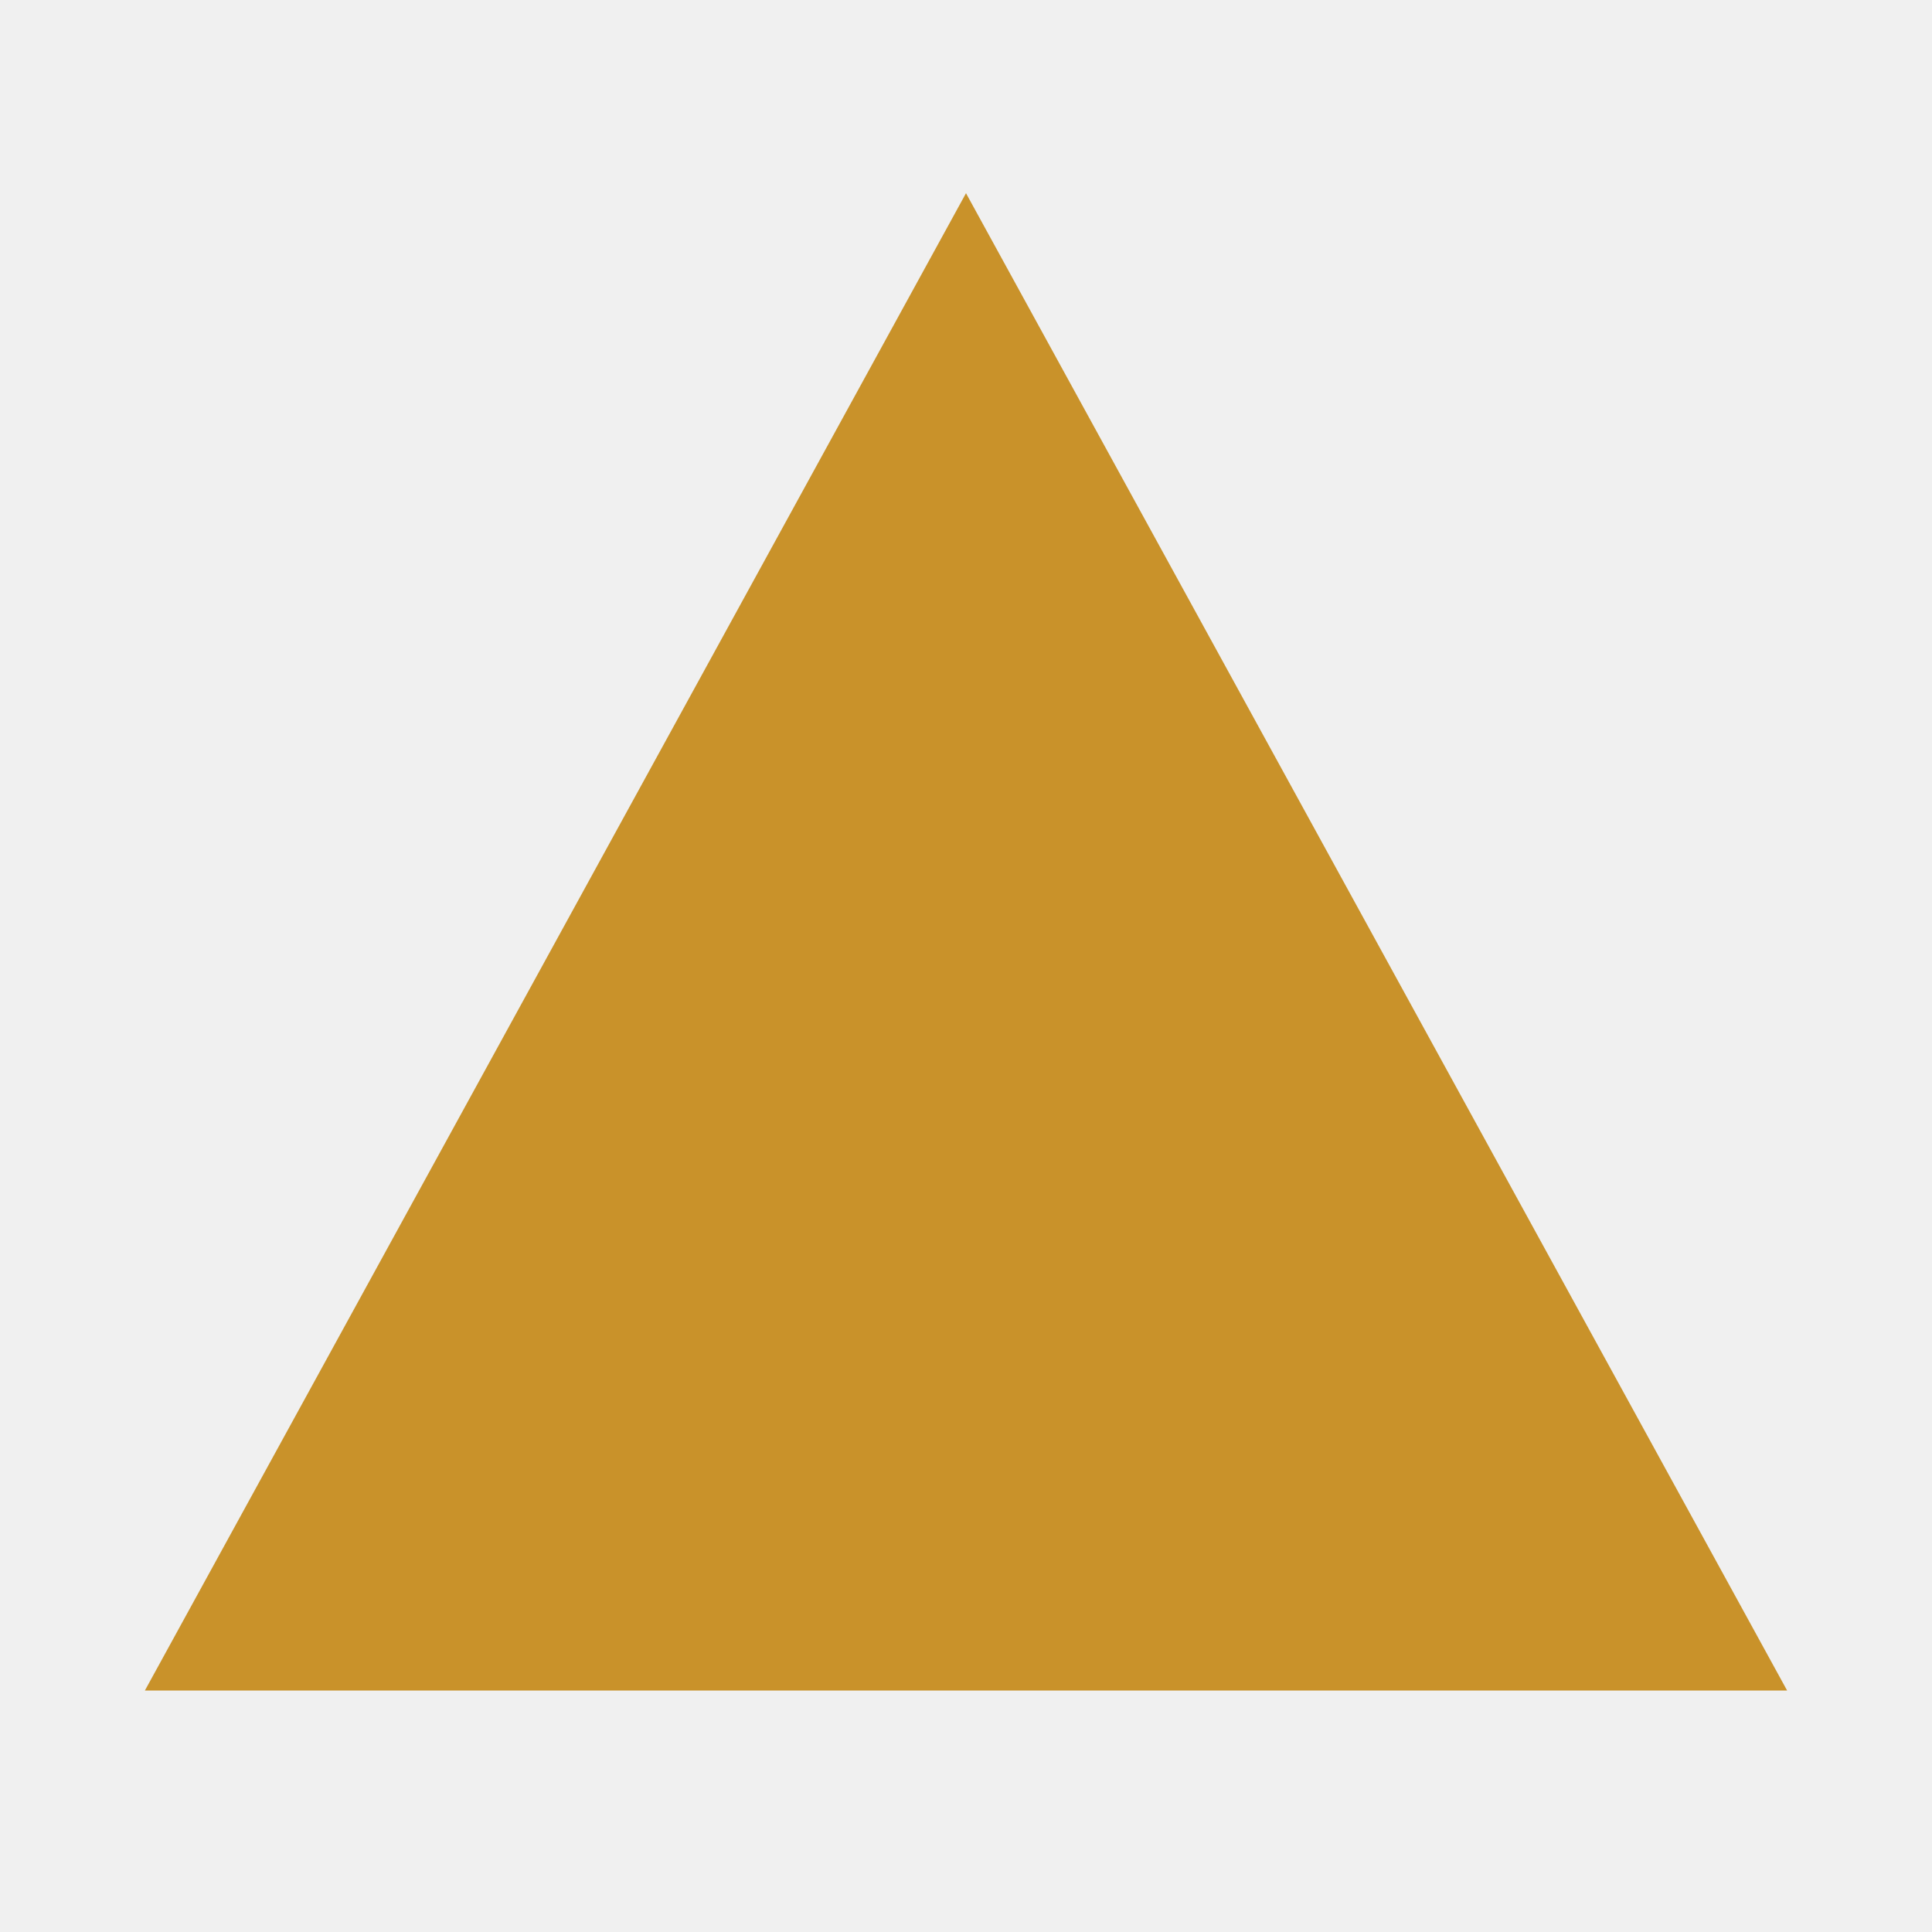
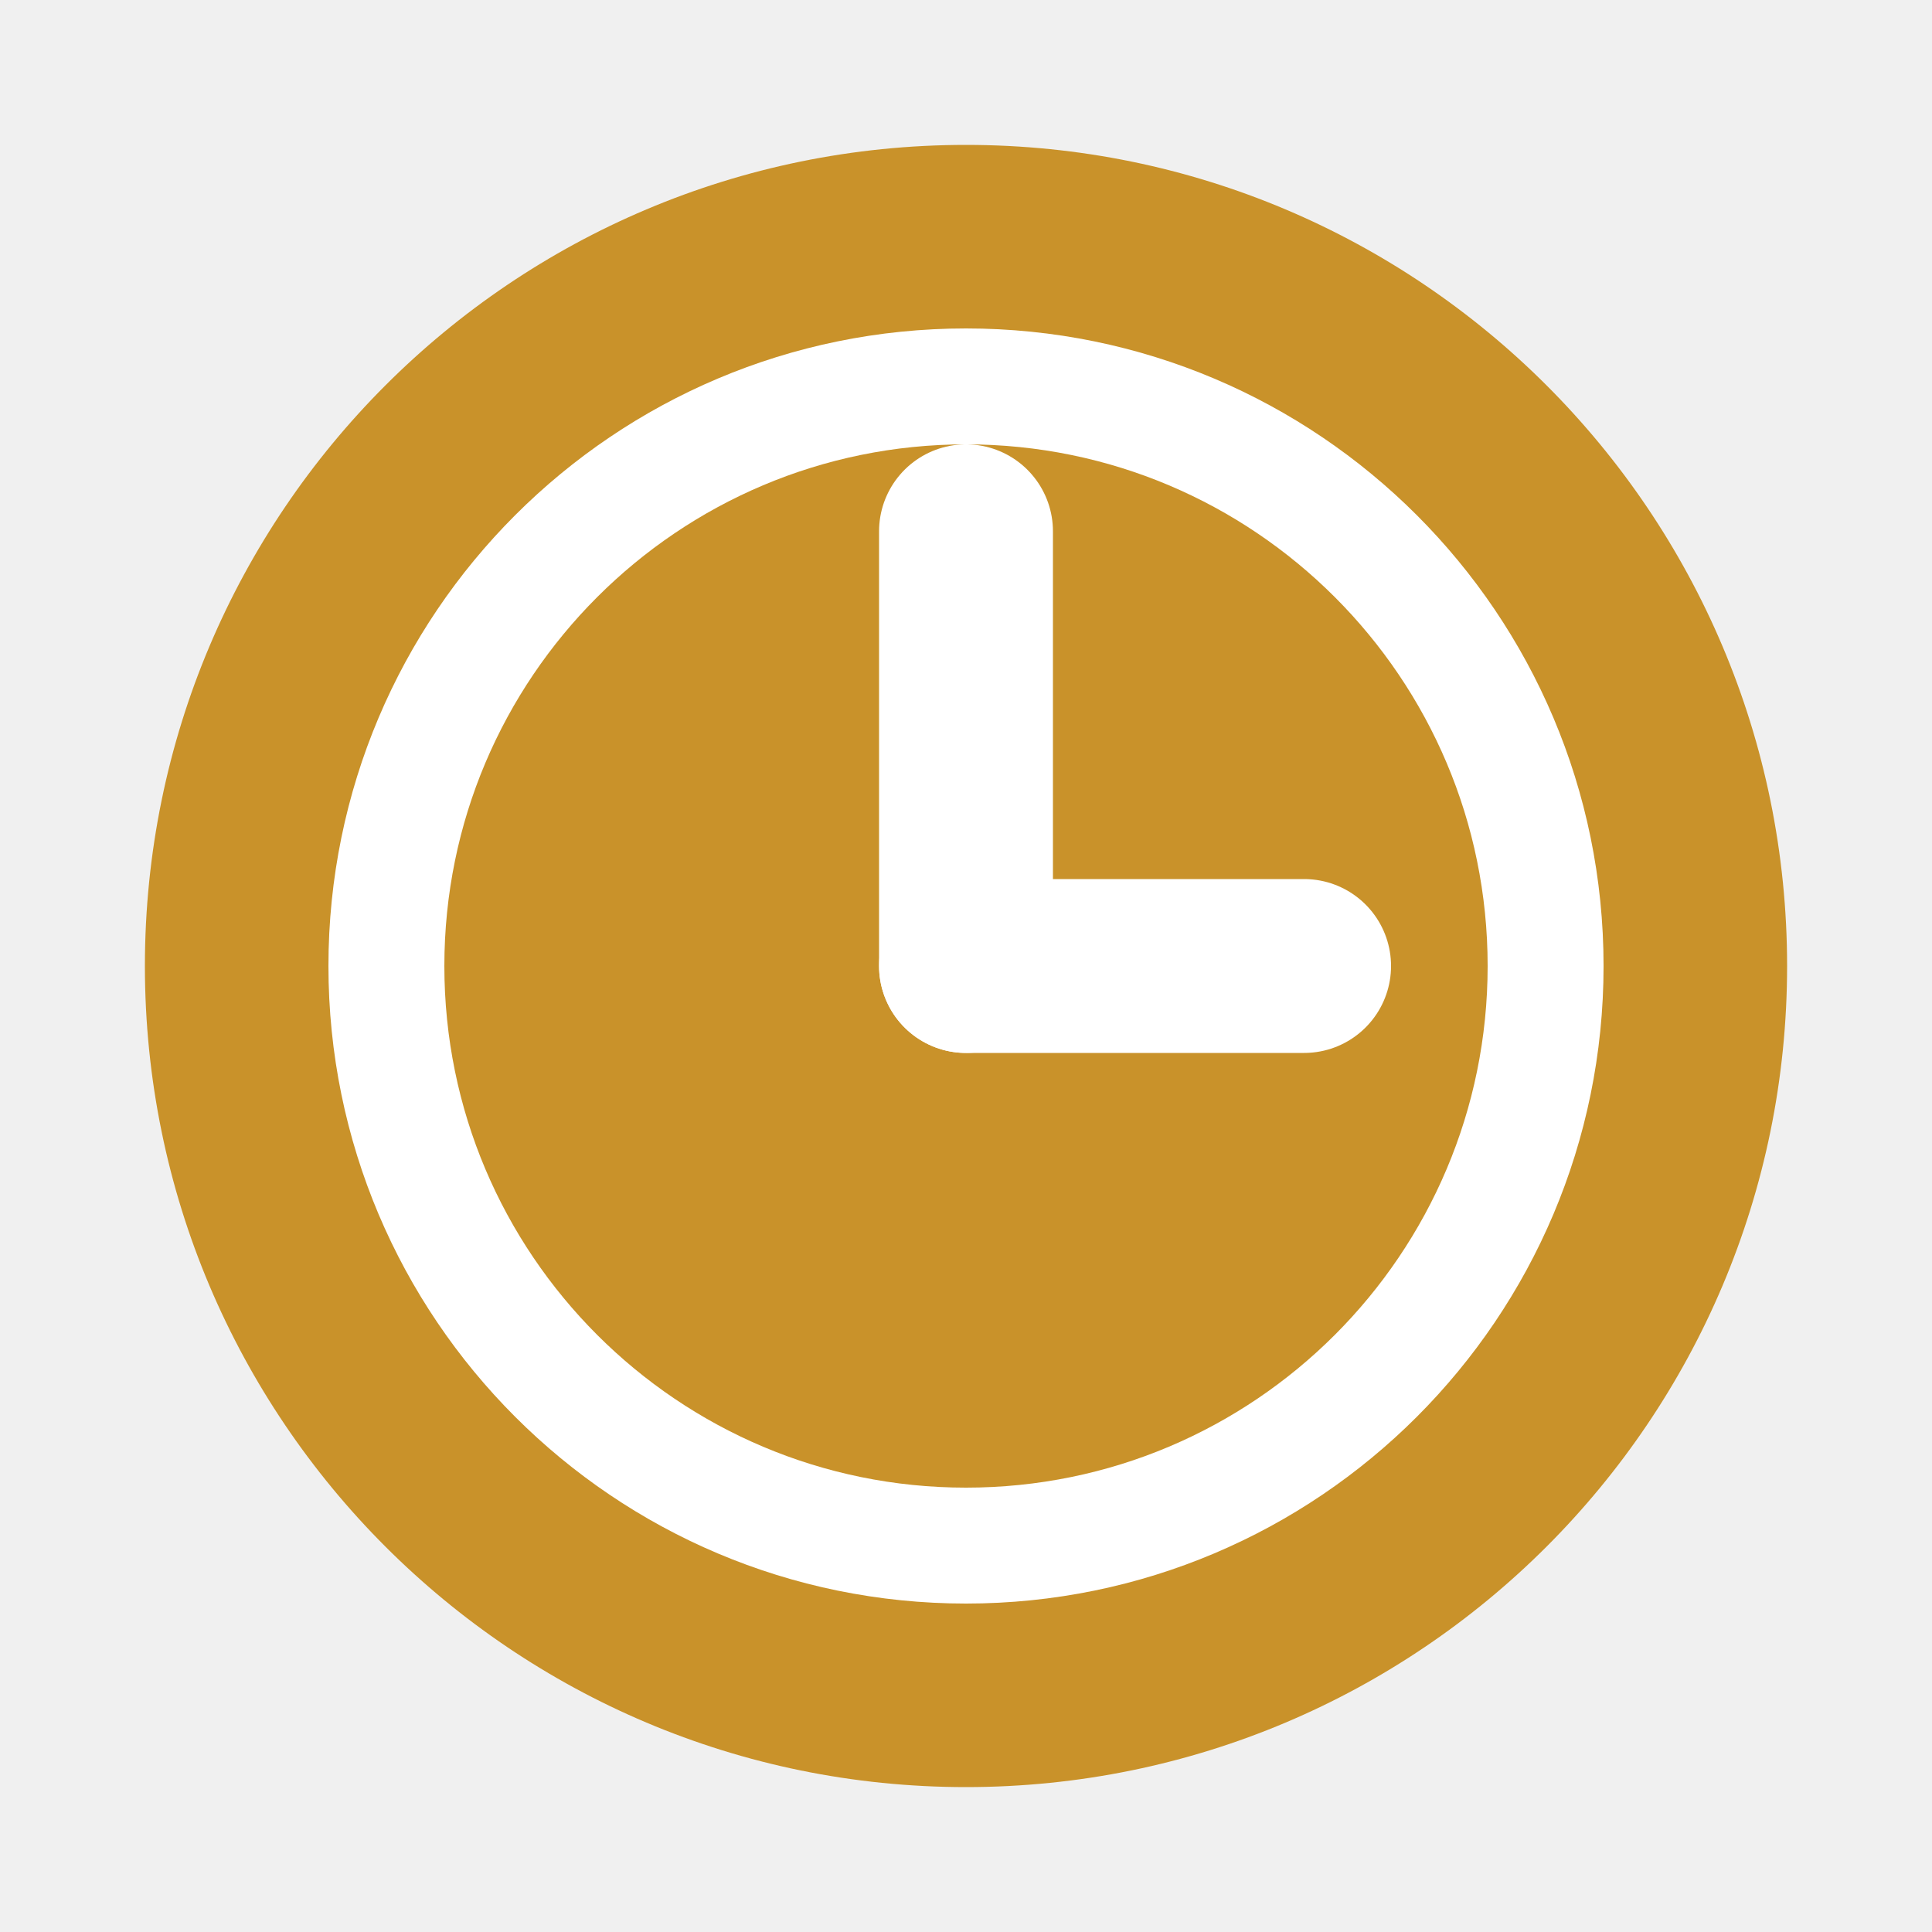
<svg xmlns="http://www.w3.org/2000/svg" width="20" height="20" viewBox="0 0 20 20">
-   <polygon points="10,2 18.5,17.5 1.5,17.5" fill="#C9922A" />
+   <circle cx="10" cy="10" r="8.5" fill="#C9922A" />
+   <circle cx="10" cy="10" r="6" fill="none" stroke="white" stroke-width="1.2" />
+   <line x1="10" y1="10" x2="10" y2="5.5" stroke="white" stroke-width="1.8" stroke-linecap="round" />
+   <line x1="10" y1="10" x2="13.5" y2="10" stroke="white" stroke-width="1.8" stroke-linecap="round" />
</svg>
